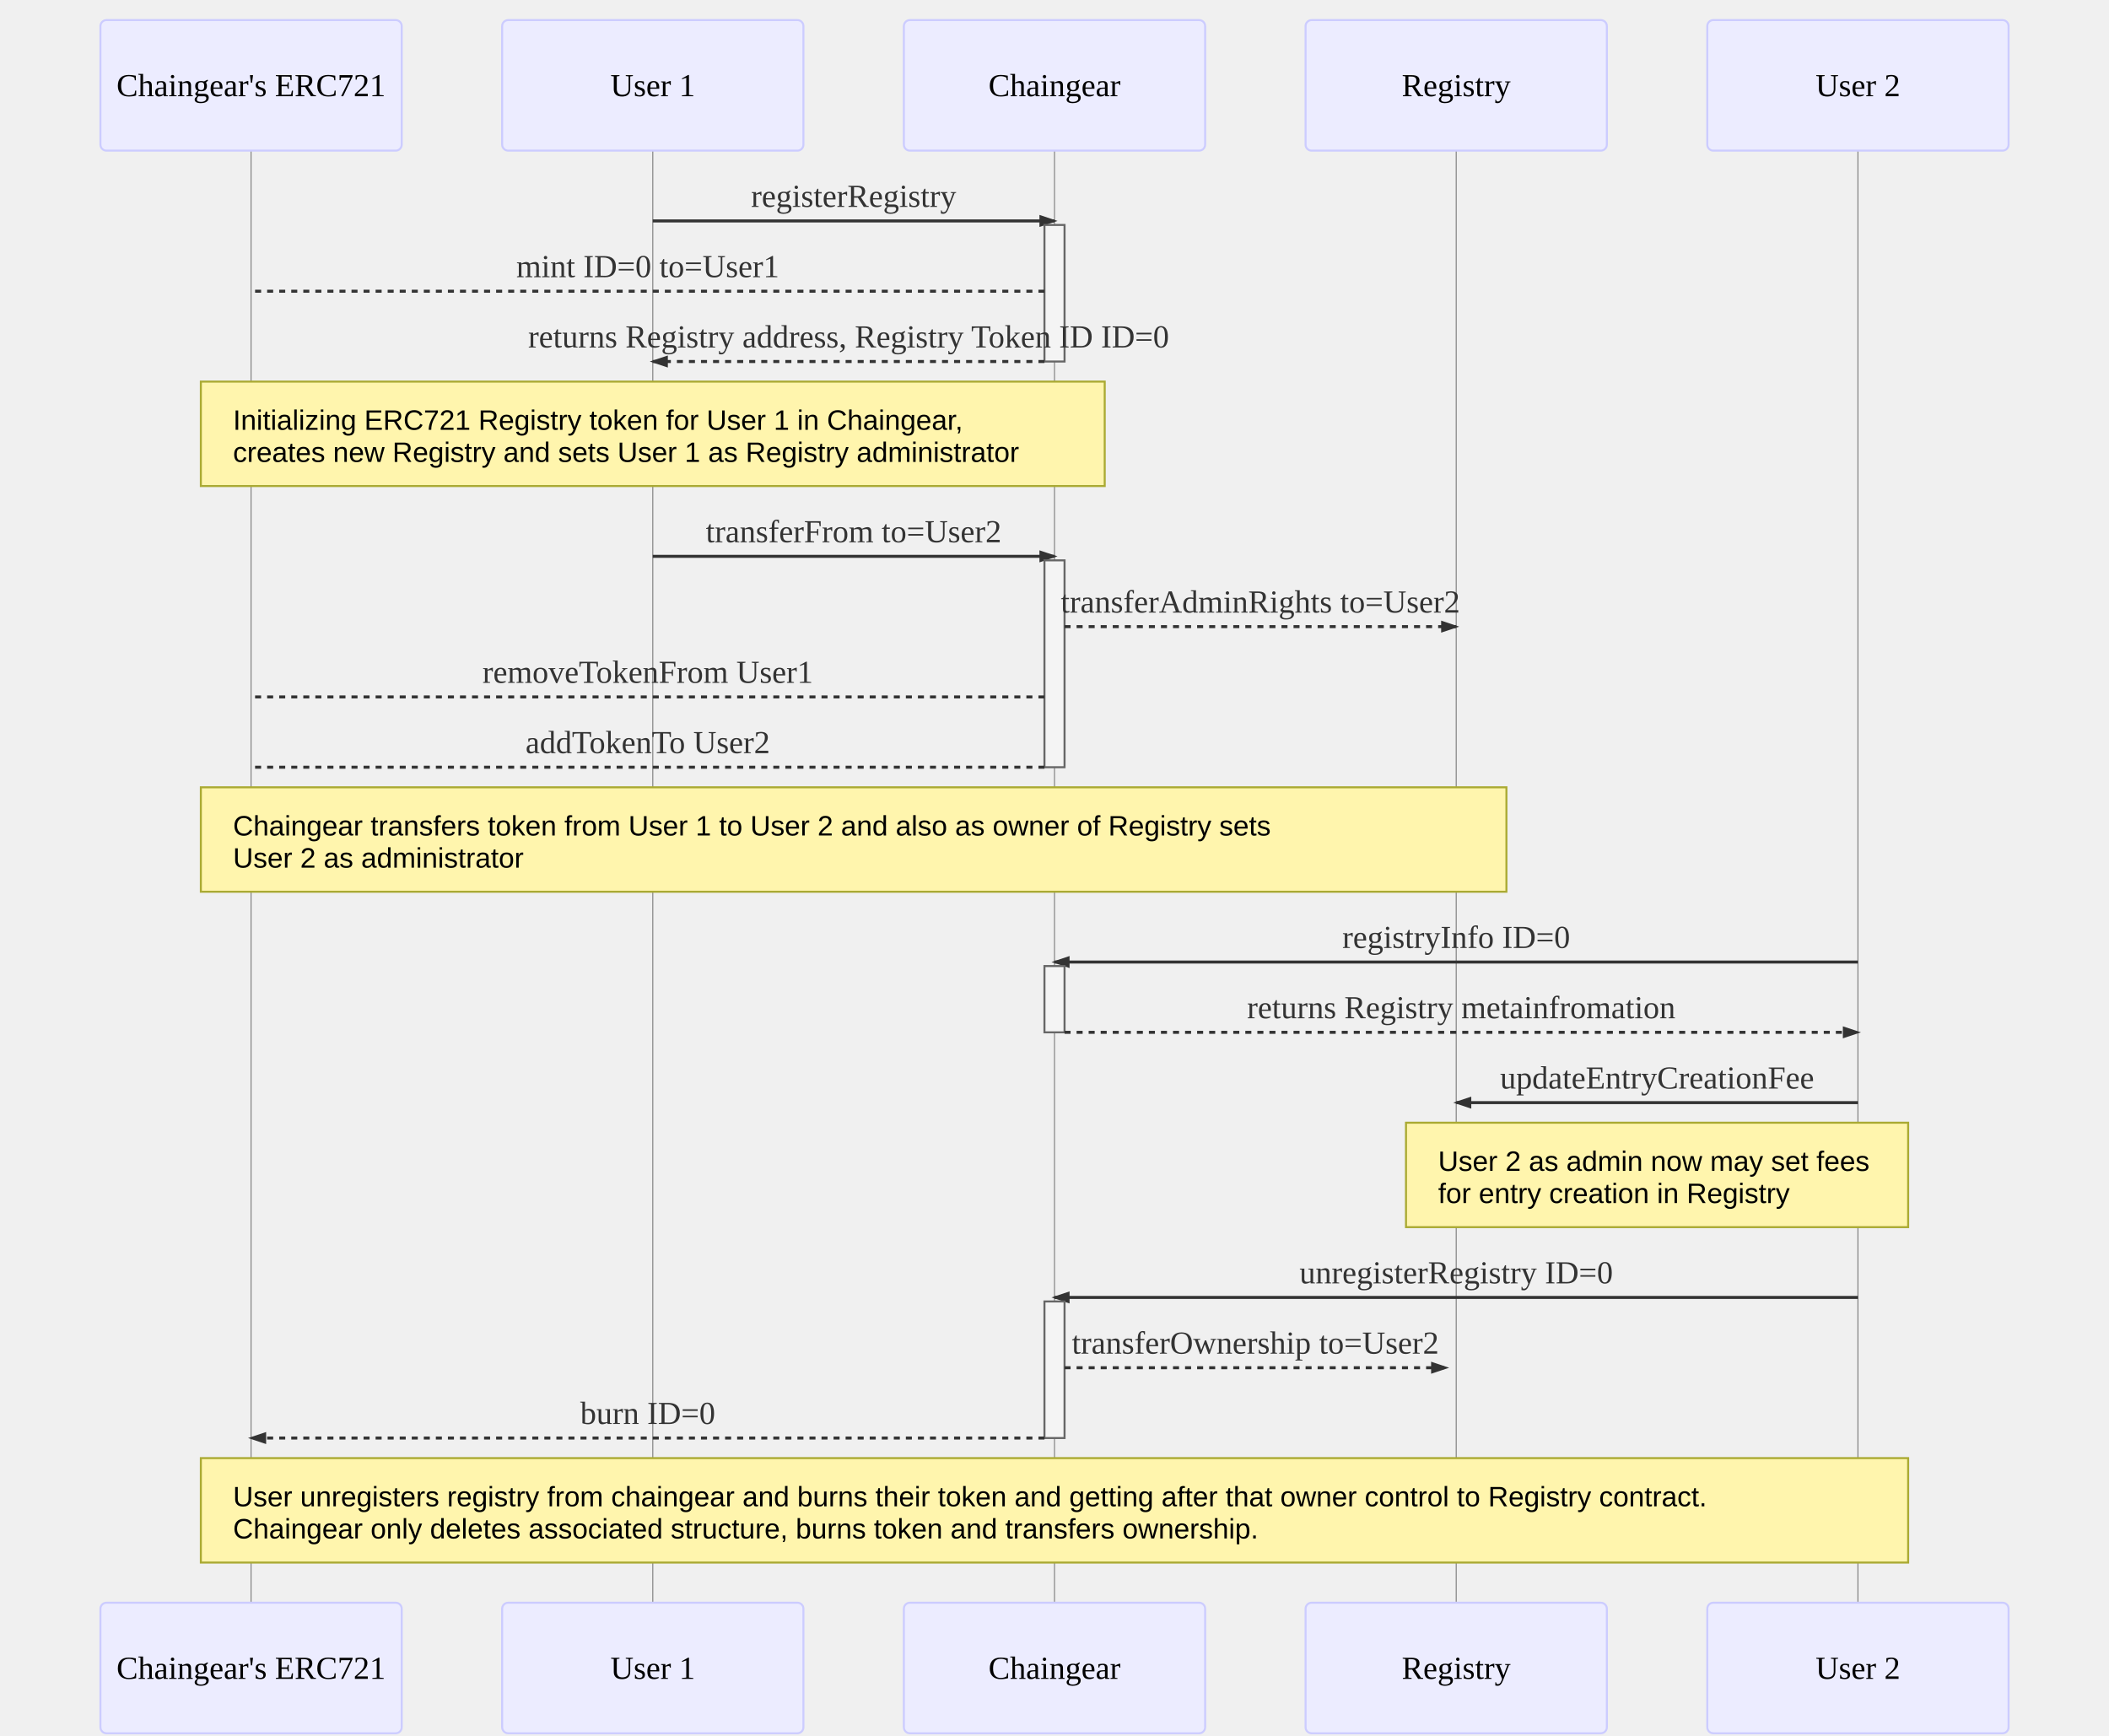
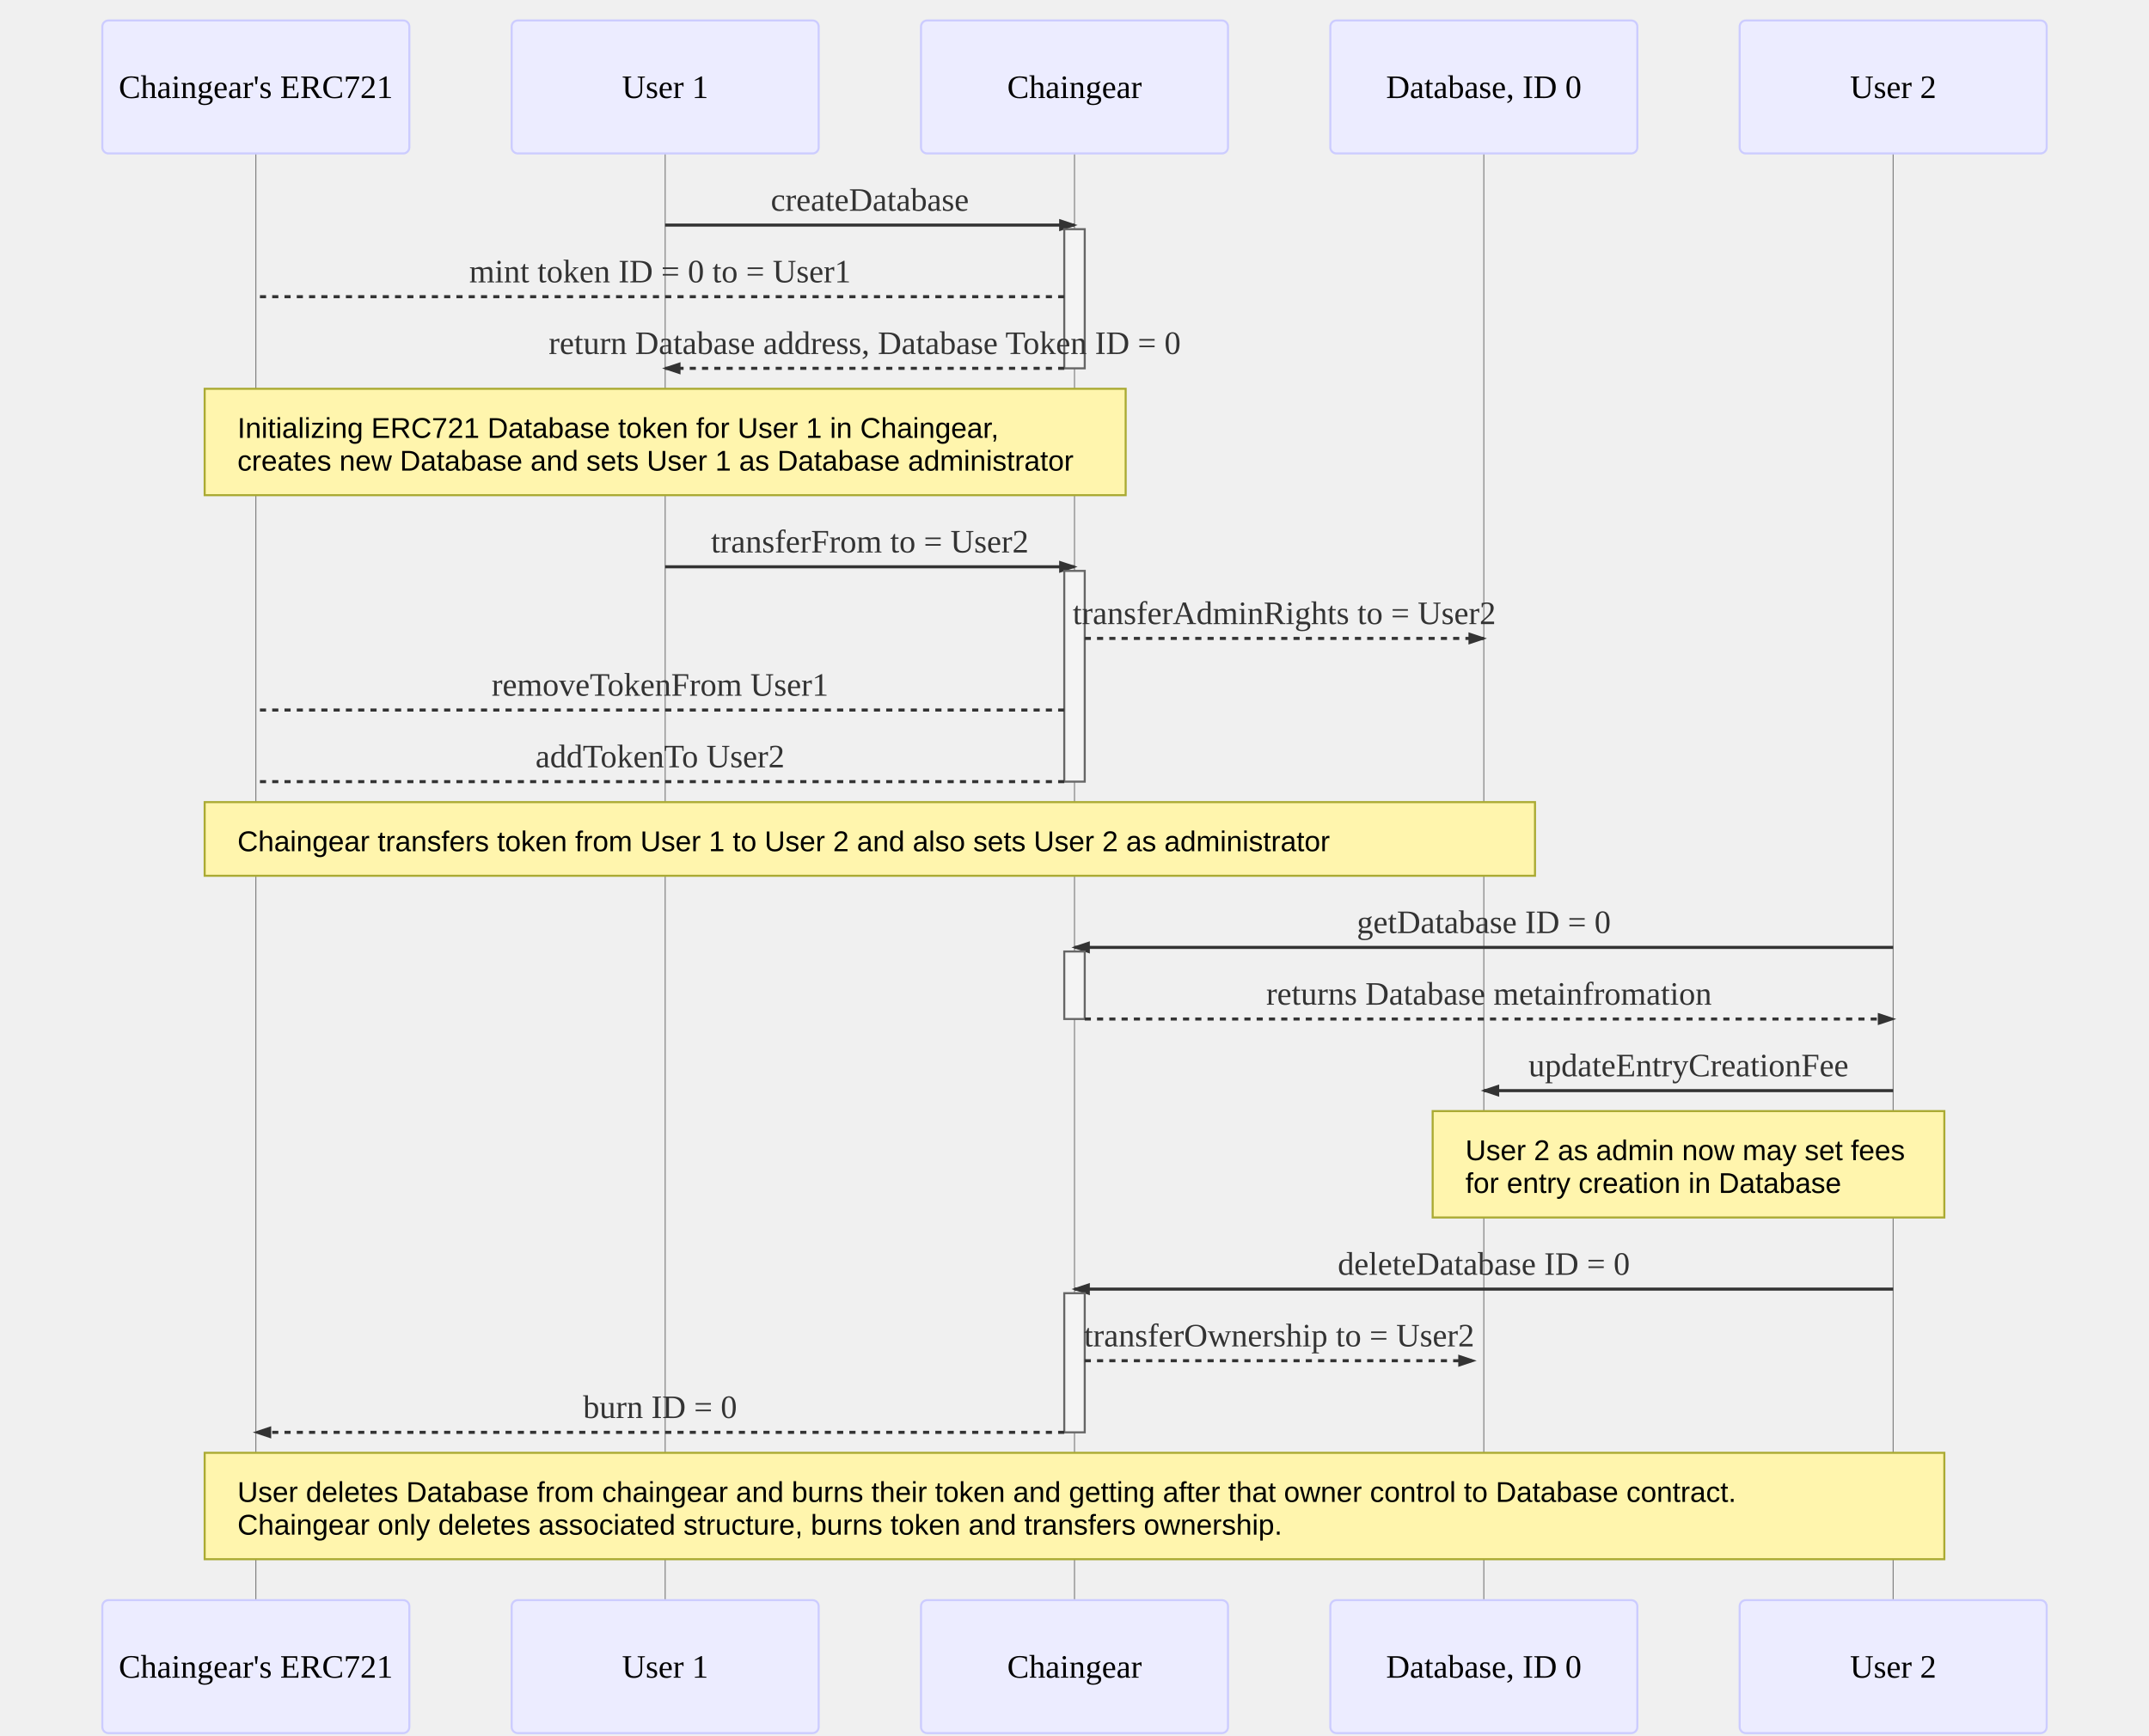
- <svg xmlns="http://www.w3.org/2000/svg" id="mermaid-1536604176667" width="100%" height="100%" style="max-width:1050px;" viewBox="-50 -10 1050 864">
-   <style>#mermaid-1536604176667 .label{font-family:trebuchet ms,verdana,arial;color:#333}#mermaid-1536604176667 .node circle,#mermaid-1536604176667 .node ellipse,#mermaid-1536604176667 .node polygon,#mermaid-1536604176667 .node rect{fill:#ececff;stroke:#9370db;stroke-width:1px}#mermaid-1536604176667 .node.clickable{cursor:pointer}#mermaid-1536604176667 .arrowheadPath{fill:#333}#mermaid-1536604176667 .edgePath .path{stroke:#333;stroke-width:1.5px}#mermaid-1536604176667 .edgeLabel{background-color:#e8e8e8}#mermaid-1536604176667 .cluster rect{fill:#ffffde!important;stroke:#aa3!important;stroke-width:1px!important}#mermaid-1536604176667 .cluster text{fill:#333}#mermaid-1536604176667 div.mermaidTooltip{position:absolute;text-align:center;max-width:200px;padding:2px;font-family:trebuchet ms,verdana,arial;font-size:12px;background:#ffffde;border:1px solid #aa3;border-radius:2px;pointer-events:none;z-index:100}#mermaid-1536604176667 .actor{stroke:#ccf;fill:#ececff}#mermaid-1536604176667 text.actor{fill:#000;stroke:none}#mermaid-1536604176667 .actor-line{stroke:grey}#mermaid-1536604176667 .messageLine0{marker-end:"url(#arrowhead)"}#mermaid-1536604176667 .messageLine0,#mermaid-1536604176667 .messageLine1{stroke-width:1.5;stroke-dasharray:"2 2";stroke:#333}#mermaid-1536604176667 #arrowhead{fill:#333}#mermaid-1536604176667 #crosshead path{fill:#333!important;stroke:#333!important}#mermaid-1536604176667 .messageText{fill:#333;stroke:none}#mermaid-1536604176667 .labelBox{stroke:#ccf;fill:#ececff}#mermaid-1536604176667 .labelText,#mermaid-1536604176667 .loopText{fill:#000;stroke:none}#mermaid-1536604176667 .loopLine{stroke-width:2;stroke-dasharray:"2 2";marker-end:"url(#arrowhead)";stroke:#ccf}#mermaid-1536604176667 .note{stroke:#aa3;fill:#fff5ad}#mermaid-1536604176667 .noteText{fill:#000;stroke:none;font-family:trebuchet ms,verdana,arial;font-size:14px}#mermaid-1536604176667 .section{stroke:none;opacity:.2}#mermaid-1536604176667 .section0{fill:rgba(102,102,255,.49)}#mermaid-1536604176667 .section2{fill:#fff400}#mermaid-1536604176667 .section1,#mermaid-1536604176667 .section3{fill:#fff;opacity:.2}#mermaid-1536604176667 .sectionTitle0,#mermaid-1536604176667 .sectionTitle1,#mermaid-1536604176667 .sectionTitle2,#mermaid-1536604176667 .sectionTitle3{fill:#333}#mermaid-1536604176667 .sectionTitle{text-anchor:start;font-size:11px;text-height:14px}#mermaid-1536604176667 .grid .tick{stroke:#d3d3d3;opacity:.3;shape-rendering:crispEdges}#mermaid-1536604176667 .grid path{stroke-width:0}#mermaid-1536604176667 .today{fill:none;stroke:red;stroke-width:2px}#mermaid-1536604176667 .task{stroke-width:2}#mermaid-1536604176667 .taskText{text-anchor:middle;font-size:11px}#mermaid-1536604176667 .taskTextOutsideRight{fill:#000;text-anchor:start;font-size:11px}#mermaid-1536604176667 .taskTextOutsideLeft{fill:#000;text-anchor:end;font-size:11px}#mermaid-1536604176667 .taskText0,#mermaid-1536604176667 .taskText1,#mermaid-1536604176667 .taskText2,#mermaid-1536604176667 .taskText3{fill:#fff}#mermaid-1536604176667 .task0,#mermaid-1536604176667 .task1,#mermaid-1536604176667 .task2,#mermaid-1536604176667 .task3{fill:#8a90dd;stroke:#534fbc}#mermaid-1536604176667 .taskTextOutside0,#mermaid-1536604176667 .taskTextOutside1,#mermaid-1536604176667 .taskTextOutside2,#mermaid-1536604176667 .taskTextOutside3{fill:#000}#mermaid-1536604176667 .active0,#mermaid-1536604176667 .active1,#mermaid-1536604176667 .active2,#mermaid-1536604176667 .active3{fill:#bfc7ff;stroke:#534fbc}#mermaid-1536604176667 .activeText0,#mermaid-1536604176667 .activeText1,#mermaid-1536604176667 .activeText2,#mermaid-1536604176667 .activeText3{fill:#000!important}#mermaid-1536604176667 .done0,#mermaid-1536604176667 .done1,#mermaid-1536604176667 .done2,#mermaid-1536604176667 .done3{stroke:grey;fill:#d3d3d3;stroke-width:2}#mermaid-1536604176667 .doneText0,#mermaid-1536604176667 .doneText1,#mermaid-1536604176667 .doneText2,#mermaid-1536604176667 .doneText3{fill:#000!important}#mermaid-1536604176667 .crit0,#mermaid-1536604176667 .crit1,#mermaid-1536604176667 .crit2,#mermaid-1536604176667 .crit3{stroke:#f88;fill:red;stroke-width:2}#mermaid-1536604176667 .activeCrit0,#mermaid-1536604176667 .activeCrit1,#mermaid-1536604176667 .activeCrit2,#mermaid-1536604176667 .activeCrit3{stroke:#f88;fill:#bfc7ff;stroke-width:2}#mermaid-1536604176667 .doneCrit0,#mermaid-1536604176667 .doneCrit1,#mermaid-1536604176667 .doneCrit2,#mermaid-1536604176667 .doneCrit3{stroke:#f88;fill:#d3d3d3;stroke-width:2;cursor:pointer;shape-rendering:crispEdges}#mermaid-1536604176667 .activeCritText0,#mermaid-1536604176667 .activeCritText1,#mermaid-1536604176667 .activeCritText2,#mermaid-1536604176667 .activeCritText3,#mermaid-1536604176667 .doneCritText0,#mermaid-1536604176667 .doneCritText1,#mermaid-1536604176667 .doneCritText2,#mermaid-1536604176667 .doneCritText3{fill:#000!important}#mermaid-1536604176667 .titleText{text-anchor:middle;font-size:18px;fill:#000}#mermaid-1536604176667 g.classGroup text{fill:#9370db;stroke:none;font-family:trebuchet ms,verdana,arial;font-size:10px}#mermaid-1536604176667 g.classGroup rect{fill:#ececff;stroke:#9370db}#mermaid-1536604176667 g.classGroup line{stroke:#9370db;stroke-width:1}#mermaid-1536604176667 .classLabel .box{stroke:none;stroke-width:0;fill:#ececff;opacity:.5}#mermaid-1536604176667 .classLabel .label{fill:#9370db;font-size:10px}#mermaid-1536604176667 .relation{stroke:#9370db;stroke-width:1;fill:none}#mermaid-1536604176667 #compositionEnd,#mermaid-1536604176667 #compositionStart{fill:#9370db;stroke:#9370db;stroke-width:1}#mermaid-1536604176667 #aggregationEnd,#mermaid-1536604176667 #aggregationStart{fill:#ececff;stroke:#9370db;stroke-width:1}#mermaid-1536604176667 #dependencyEnd,#mermaid-1536604176667 #dependencyStart,#mermaid-1536604176667 #extensionEnd,#mermaid-1536604176667 #extensionStart{fill:#9370db;stroke:#9370db;stroke-width:1}#mermaid-1536604176667 .branch-label,#mermaid-1536604176667 .commit-id,#mermaid-1536604176667 .commit-msg{fill:#d3d3d3;color:#d3d3d3}</style>
-   <style>#mermaid-1536604176667 {
+ <svg xmlns="http://www.w3.org/2000/svg" id="mermaid-1544096248258" width="100%" height="100%" style="max-width:1050px;" viewBox="-50 -10 1050 848">
+   <style>#mermaid-1544096248258 .label{font-family:trebuchet ms,verdana,arial;color:#333}#mermaid-1544096248258 .node circle,#mermaid-1544096248258 .node ellipse,#mermaid-1544096248258 .node polygon,#mermaid-1544096248258 .node rect{fill:#ececff;stroke:#9370db;stroke-width:1px}#mermaid-1544096248258 .node.clickable{cursor:pointer}#mermaid-1544096248258 .arrowheadPath{fill:#333}#mermaid-1544096248258 .edgePath .path{stroke:#333;stroke-width:1.5px}#mermaid-1544096248258 .edgeLabel{background-color:#e8e8e8}#mermaid-1544096248258 .cluster rect{fill:#ffffde!important;stroke:#aa3!important;stroke-width:1px!important}#mermaid-1544096248258 .cluster text{fill:#333}#mermaid-1544096248258 div.mermaidTooltip{position:absolute;text-align:center;max-width:200px;padding:2px;font-family:trebuchet ms,verdana,arial;font-size:12px;background:#ffffde;border:1px solid #aa3;border-radius:2px;pointer-events:none;z-index:100}#mermaid-1544096248258 .actor{stroke:#ccf;fill:#ececff}#mermaid-1544096248258 text.actor{fill:#000;stroke:none}#mermaid-1544096248258 .actor-line{stroke:grey}#mermaid-1544096248258 .messageLine0{marker-end:"url(#arrowhead)"}#mermaid-1544096248258 .messageLine0,#mermaid-1544096248258 .messageLine1{stroke-width:1.5;stroke-dasharray:"2 2";stroke:#333}#mermaid-1544096248258 #arrowhead{fill:#333}#mermaid-1544096248258 #crosshead path{fill:#333!important;stroke:#333!important}#mermaid-1544096248258 .messageText{fill:#333;stroke:none}#mermaid-1544096248258 .labelBox{stroke:#ccf;fill:#ececff}#mermaid-1544096248258 .labelText,#mermaid-1544096248258 .loopText{fill:#000;stroke:none}#mermaid-1544096248258 .loopLine{stroke-width:2;stroke-dasharray:"2 2";marker-end:"url(#arrowhead)";stroke:#ccf}#mermaid-1544096248258 .note{stroke:#aa3;fill:#fff5ad}#mermaid-1544096248258 .noteText{fill:#000;stroke:none;font-family:trebuchet ms,verdana,arial;font-size:14px}#mermaid-1544096248258 .section{stroke:none;opacity:.2}#mermaid-1544096248258 .section0{fill:rgba(102,102,255,.49)}#mermaid-1544096248258 .section2{fill:#fff400}#mermaid-1544096248258 .section1,#mermaid-1544096248258 .section3{fill:#fff;opacity:.2}#mermaid-1544096248258 .sectionTitle0,#mermaid-1544096248258 .sectionTitle1,#mermaid-1544096248258 .sectionTitle2,#mermaid-1544096248258 .sectionTitle3{fill:#333}#mermaid-1544096248258 .sectionTitle{text-anchor:start;font-size:11px;text-height:14px}#mermaid-1544096248258 .grid .tick{stroke:#d3d3d3;opacity:.3;shape-rendering:crispEdges}#mermaid-1544096248258 .grid path{stroke-width:0}#mermaid-1544096248258 .today{fill:none;stroke:red;stroke-width:2px}#mermaid-1544096248258 .task{stroke-width:2}#mermaid-1544096248258 .taskText{text-anchor:middle;font-size:11px}#mermaid-1544096248258 .taskTextOutsideRight{fill:#000;text-anchor:start;font-size:11px}#mermaid-1544096248258 .taskTextOutsideLeft{fill:#000;text-anchor:end;font-size:11px}#mermaid-1544096248258 .taskText0,#mermaid-1544096248258 .taskText1,#mermaid-1544096248258 .taskText2,#mermaid-1544096248258 .taskText3{fill:#fff}#mermaid-1544096248258 .task0,#mermaid-1544096248258 .task1,#mermaid-1544096248258 .task2,#mermaid-1544096248258 .task3{fill:#8a90dd;stroke:#534fbc}#mermaid-1544096248258 .taskTextOutside0,#mermaid-1544096248258 .taskTextOutside1,#mermaid-1544096248258 .taskTextOutside2,#mermaid-1544096248258 .taskTextOutside3{fill:#000}#mermaid-1544096248258 .active0,#mermaid-1544096248258 .active1,#mermaid-1544096248258 .active2,#mermaid-1544096248258 .active3{fill:#bfc7ff;stroke:#534fbc}#mermaid-1544096248258 .activeText0,#mermaid-1544096248258 .activeText1,#mermaid-1544096248258 .activeText2,#mermaid-1544096248258 .activeText3{fill:#000!important}#mermaid-1544096248258 .done0,#mermaid-1544096248258 .done1,#mermaid-1544096248258 .done2,#mermaid-1544096248258 .done3{stroke:grey;fill:#d3d3d3;stroke-width:2}#mermaid-1544096248258 .doneText0,#mermaid-1544096248258 .doneText1,#mermaid-1544096248258 .doneText2,#mermaid-1544096248258 .doneText3{fill:#000!important}#mermaid-1544096248258 .crit0,#mermaid-1544096248258 .crit1,#mermaid-1544096248258 .crit2,#mermaid-1544096248258 .crit3{stroke:#f88;fill:red;stroke-width:2}#mermaid-1544096248258 .activeCrit0,#mermaid-1544096248258 .activeCrit1,#mermaid-1544096248258 .activeCrit2,#mermaid-1544096248258 .activeCrit3{stroke:#f88;fill:#bfc7ff;stroke-width:2}#mermaid-1544096248258 .doneCrit0,#mermaid-1544096248258 .doneCrit1,#mermaid-1544096248258 .doneCrit2,#mermaid-1544096248258 .doneCrit3{stroke:#f88;fill:#d3d3d3;stroke-width:2;cursor:pointer;shape-rendering:crispEdges}#mermaid-1544096248258 .activeCritText0,#mermaid-1544096248258 .activeCritText1,#mermaid-1544096248258 .activeCritText2,#mermaid-1544096248258 .activeCritText3,#mermaid-1544096248258 .doneCritText0,#mermaid-1544096248258 .doneCritText1,#mermaid-1544096248258 .doneCritText2,#mermaid-1544096248258 .doneCritText3{fill:#000!important}#mermaid-1544096248258 .titleText{text-anchor:middle;font-size:18px;fill:#000}#mermaid-1544096248258 g.classGroup text{fill:#9370db;stroke:none;font-family:trebuchet ms,verdana,arial;font-size:10px}#mermaid-1544096248258 g.classGroup rect{fill:#ececff;stroke:#9370db}#mermaid-1544096248258 g.classGroup line{stroke:#9370db;stroke-width:1}#mermaid-1544096248258 .classLabel .box{stroke:none;stroke-width:0;fill:#ececff;opacity:.5}#mermaid-1544096248258 .classLabel .label{fill:#9370db;font-size:10px}#mermaid-1544096248258 .relation{stroke:#9370db;stroke-width:1;fill:none}#mermaid-1544096248258 #compositionEnd,#mermaid-1544096248258 #compositionStart{fill:#9370db;stroke:#9370db;stroke-width:1}#mermaid-1544096248258 #aggregationEnd,#mermaid-1544096248258 #aggregationStart{fill:#ececff;stroke:#9370db;stroke-width:1}#mermaid-1544096248258 #dependencyEnd,#mermaid-1544096248258 #dependencyStart,#mermaid-1544096248258 #extensionEnd,#mermaid-1544096248258 #extensionStart{fill:#9370db;stroke:#9370db;stroke-width:1}#mermaid-1544096248258 .branch-label,#mermaid-1544096248258 .commit-id,#mermaid-1544096248258 .commit-msg{fill:#d3d3d3;color:#d3d3d3}</style>
+   <style>#mermaid-1544096248258 {
    color: rgb(0, 0, 0);
    font: normal normal 400 normal 16px / normal "Times New Roman";
  }</style>
  <g />
  <g>
-     <line id="actor0" x1="75" y1="5" x2="75" y2="853" class="actor-line" stroke-width="0.5px" stroke="#999" />
+     <line id="actor0" x1="75" y1="5" x2="75" y2="837" class="actor-line" stroke-width="0.5px" stroke="#999" />
    <rect x="0" y="0" fill="#eaeaea" stroke="#666" width="150" height="65" rx="3" ry="3" class="actor" />
    <text x="75" y="32.5" dominant-baseline="central" alignment-baseline="central" class="actor" style="text-anchor: middle;">
      <tspan x="75" dy="0">Chaingear's ERC721</tspan>
    </text>
  </g>
  <g>
-     <line id="actor1" x1="275" y1="5" x2="275" y2="853" class="actor-line" stroke-width="0.5px" stroke="#999" />
+     <line id="actor1" x1="275" y1="5" x2="275" y2="837" class="actor-line" stroke-width="0.5px" stroke="#999" />
    <rect x="200" y="0" fill="#eaeaea" stroke="#666" width="150" height="65" rx="3" ry="3" class="actor" />
    <text x="275" y="32.5" dominant-baseline="central" alignment-baseline="central" class="actor" style="text-anchor: middle;">
      <tspan x="275" dy="0">User 1</tspan>
    </text>
  </g>
  <g>
-     <line id="actor2" x1="475" y1="5" x2="475" y2="853" class="actor-line" stroke-width="0.5px" stroke="#999" />
+     <line id="actor2" x1="475" y1="5" x2="475" y2="837" class="actor-line" stroke-width="0.5px" stroke="#999" />
    <rect x="400" y="0" fill="#eaeaea" stroke="#666" width="150" height="65" rx="3" ry="3" class="actor" />
    <text x="475" y="32.5" dominant-baseline="central" alignment-baseline="central" class="actor" style="text-anchor: middle;">
      <tspan x="475" dy="0">Chaingear</tspan>
    </text>
  </g>
  <g>
-     <line id="actor3" x1="675" y1="5" x2="675" y2="853" class="actor-line" stroke-width="0.5px" stroke="#999" />
+     <line id="actor3" x1="675" y1="5" x2="675" y2="837" class="actor-line" stroke-width="0.5px" stroke="#999" />
    <rect x="600" y="0" fill="#eaeaea" stroke="#666" width="150" height="65" rx="3" ry="3" class="actor" />
    <text x="675" y="32.5" dominant-baseline="central" alignment-baseline="central" class="actor" style="text-anchor: middle;">
-       <tspan x="675" dy="0">Registry</tspan>
+       <tspan x="675" dy="0">Database, ID 0</tspan>
    </text>
  </g>
  <g>
-     <line id="actor4" x1="875" y1="5" x2="875" y2="853" class="actor-line" stroke-width="0.5px" stroke="#999" />
+     <line id="actor4" x1="875" y1="5" x2="875" y2="837" class="actor-line" stroke-width="0.5px" stroke="#999" />
    <rect x="800" y="0" fill="#eaeaea" stroke="#666" width="150" height="65" rx="3" ry="3" class="actor" />
    <text x="875" y="32.5" dominant-baseline="central" alignment-baseline="central" class="actor" style="text-anchor: middle;">
      <tspan x="875" dy="0">User 2</tspan>
    </text>
  </g>
  <defs>
    <marker id="arrowhead" refX="5" refY="2" markerWidth="6" markerHeight="4" orient="auto">
      <path d="M 0,0 V 4 L6,2 Z" />
    </marker>
  </defs>
  <defs>
    <marker id="crosshead" markerWidth="15" markerHeight="8" orient="auto" refX="16" refY="4">
      <path fill="black" stroke="#000000" stroke-width="1px" d="M 9,2 V 6 L16,4 Z" style="stroke-dasharray: 0, 0;" />
      <path fill="none" stroke="#000000" stroke-width="1px" d="M 0,1 L 6,7 M 6,1 L 0,7" style="stroke-dasharray: 0, 0;" />
    </marker>
  </defs>
  <g>
-     <text x="375" y="93" class="messageText" style="text-anchor: middle;">registerRegistry</text>
+     <text x="375" y="93" class="messageText" style="text-anchor: middle;">createDatabase</text>
    <line x1="275" y1="100" x2="475" y2="100" class="messageLine0" stroke-width="2" stroke="black" marker-end="url(#arrowhead)" style="fill: none;" />
  </g>
  <g>
    <rect x="470" y="102" fill="#f4f4f4" stroke="#666" width="10" height="68" rx="0" ry="0" />
  </g>
  <g>
-     <text x="272.5" y="128" class="messageText" style="text-anchor: middle;">mint ID=0 to=User1</text>
+     <text x="272.5" y="128" class="messageText" style="text-anchor: middle;">mint token ID = 0 to = User1</text>
    <line x1="470" y1="135" x2="75" y2="135" class="messageLine1" stroke-width="2" stroke="black" style="stroke-dasharray: 3, 3; fill: none;" />
  </g>
  <g>
-     <text x="372.5" y="163" class="messageText" style="text-anchor: middle;">returns Registry address, Registry Token ID ID=0</text>
+     <text x="372.5" y="163" class="messageText" style="text-anchor: middle;">return Database address, Database Token ID = 0</text>
    <line x1="470" y1="170" x2="275" y2="170" class="messageLine1" stroke-width="2" stroke="black" marker-end="url(#arrowhead)" style="stroke-dasharray: 3, 3; fill: none;" />
  </g>
  <g>
    <rect x="50" y="180" fill="#EDF2AE" stroke="#666" width="450" height="52" rx="0" ry="0" class="note" />
    <text x="46" y="204" fill="black" class="noteText">
-       <tspan x="66" fill="black">Initializing ERC721 Registry token for User 1 in Chaingear, </tspan>
+       <tspan x="66" fill="black">Initializing ERC721 Database token for User 1 in Chaingear, </tspan>
    </text>
    <text x="46" y="220" fill="black" class="noteText">
-       <tspan x="66" fill="black"> creates new Registry and sets User 1 as Registry administrator</tspan>
+       <tspan x="66" fill="black"> creates new Database and sets User 1 as Database administrator</tspan>
    </text>
  </g>
  <g>
-     <text x="375" y="260" class="messageText" style="text-anchor: middle;">transferFrom to=User2</text>
+     <text x="375" y="260" class="messageText" style="text-anchor: middle;">transferFrom to = User2</text>
    <line x1="275" y1="267" x2="475" y2="267" class="messageLine0" stroke-width="2" stroke="black" marker-end="url(#arrowhead)" style="fill: none;" />
  </g>
  <g>
    <rect x="470" y="269" fill="#f4f4f4" stroke="#666" width="10" height="103" rx="0" ry="0" />
  </g>
  <g>
-     <text x="577.5" y="295" class="messageText" style="text-anchor: middle;">transferAdminRights to=User2</text>
+     <text x="577.5" y="295" class="messageText" style="text-anchor: middle;">transferAdminRights to = User2</text>
    <line x1="480" y1="302" x2="675" y2="302" class="messageLine1" stroke-width="2" stroke="black" marker-end="url(#arrowhead)" style="stroke-dasharray: 3, 3; fill: none;" />
  </g>
  <g>
    <text x="272.5" y="330" class="messageText" style="text-anchor: middle;">removeTokenFrom User1</text>
    <line x1="470" y1="337" x2="75" y2="337" class="messageLine1" stroke-width="2" stroke="black" style="stroke-dasharray: 3, 3; fill: none;" />
  </g>
  <g>
    <text x="272.5" y="365" class="messageText" style="text-anchor: middle;">addTokenTo User2</text>
    <line x1="470" y1="372" x2="75" y2="372" class="messageLine1" stroke-width="2" stroke="black" style="stroke-dasharray: 3, 3; fill: none;" />
  </g>
  <g>
-     <rect x="50" y="382" fill="#EDF2AE" stroke="#666" width="650" height="52" rx="0" ry="0" class="note" />
+     <rect x="50" y="382" fill="#EDF2AE" stroke="#666" width="650" height="36" rx="0" ry="0" class="note" />
    <text x="46" y="406" fill="black" class="noteText">
-       <tspan x="66" fill="black">Chaingear transfers token from User 1 to User 2 and also as owner of Registry sets </tspan>
-     </text>
-     <text x="46" y="422" fill="black" class="noteText">
-       <tspan x="66" fill="black"> User 2 as administrator</tspan>
+       <tspan x="66" fill="black">Chaingear transfers token from User 1 to User 2 and also sets User 2 as administrator</tspan>
    </text>
  </g>
  <g>
-     <text x="675" y="462" class="messageText" style="text-anchor: middle;">registryInfo ID=0</text>
-     <line x1="875" y1="469" x2="475" y2="469" class="messageLine0" stroke-width="2" stroke="black" marker-end="url(#arrowhead)" style="fill: none;" />
+     <text x="675" y="446" class="messageText" style="text-anchor: middle;">getDatabase ID = 0</text>
+     <line x1="875" y1="453" x2="475" y2="453" class="messageLine0" stroke-width="2" stroke="black" marker-end="url(#arrowhead)" style="fill: none;" />
  </g>
  <g>
-     <rect x="470" y="471" fill="#f4f4f4" stroke="#666" width="10" height="33" rx="0" ry="0" />
+     <rect x="470" y="455" fill="#f4f4f4" stroke="#666" width="10" height="33" rx="0" ry="0" />
  </g>
  <g>
-     <text x="677.5" y="497" class="messageText" style="text-anchor: middle;">returns Registry metainfromation</text>
-     <line x1="480" y1="504" x2="875" y2="504" class="messageLine1" stroke-width="2" stroke="black" marker-end="url(#arrowhead)" style="stroke-dasharray: 3, 3; fill: none;" />
+     <text x="677.5" y="481" class="messageText" style="text-anchor: middle;">returns Database metainfromation</text>
+     <line x1="480" y1="488" x2="875" y2="488" class="messageLine1" stroke-width="2" stroke="black" marker-end="url(#arrowhead)" style="stroke-dasharray: 3, 3; fill: none;" />
  </g>
  <g>
-     <text x="775" y="532" class="messageText" style="text-anchor: middle;">updateEntryCreationFee</text>
-     <line x1="875" y1="539" x2="675" y2="539" class="messageLine0" stroke-width="2" stroke="black" marker-end="url(#arrowhead)" style="fill: none;" />
+     <text x="775" y="516" class="messageText" style="text-anchor: middle;">updateEntryCreationFee</text>
+     <line x1="875" y1="523" x2="675" y2="523" class="messageLine0" stroke-width="2" stroke="black" marker-end="url(#arrowhead)" style="fill: none;" />
  </g>
  <g />
  <g>
-     <rect x="650" y="549" fill="#EDF2AE" stroke="#666" width="250" height="52" rx="0" ry="0" class="note" />
-     <text x="646" y="573" fill="black" class="noteText">
+     <rect x="650" y="533" fill="#EDF2AE" stroke="#666" width="250" height="52" rx="0" ry="0" class="note" />
+     <text x="646" y="557" fill="black" class="noteText">
      <tspan x="666" fill="black">User 2 as admin now may set fees </tspan>
    </text>
-     <text x="646" y="589" fill="black" class="noteText">
-       <tspan x="666" fill="black"> for entry creation in Registry</tspan>
+     <text x="646" y="573" fill="black" class="noteText">
+       <tspan x="666" fill="black"> for entry creation in Database</tspan>
    </text>
  </g>
  <g>
-     <text x="675" y="629" class="messageText" style="text-anchor: middle;">unregisterRegistry ID=0</text>
-     <line x1="875" y1="636" x2="475" y2="636" class="messageLine0" stroke-width="2" stroke="black" marker-end="url(#arrowhead)" style="fill: none;" />
+     <text x="675" y="613" class="messageText" style="text-anchor: middle;">deleteDatabase ID = 0</text>
+     <line x1="875" y1="620" x2="475" y2="620" class="messageLine0" stroke-width="2" stroke="black" marker-end="url(#arrowhead)" style="fill: none;" />
  </g>
  <g>
-     <rect x="470" y="638" fill="#f4f4f4" stroke="#666" width="10" height="68" rx="0" ry="0" />
+     <rect x="470" y="622" fill="#f4f4f4" stroke="#666" width="10" height="68" rx="0" ry="0" />
  </g>
  <g>
-     <text x="575" y="664" class="messageText" style="text-anchor: middle;">transferOwnership to=User2</text>
-     <line x1="480" y1="671" x2="670" y2="671" class="messageLine1" stroke-width="2" stroke="black" marker-end="url(#arrowhead)" style="stroke-dasharray: 3, 3; fill: none;" />
+     <text x="575" y="648" class="messageText" style="text-anchor: middle;">transferOwnership to = User2</text>
+     <line x1="480" y1="655" x2="670" y2="655" class="messageLine1" stroke-width="2" stroke="black" marker-end="url(#arrowhead)" style="stroke-dasharray: 3, 3; fill: none;" />
  </g>
  <g>
-     <text x="272.5" y="699" class="messageText" style="text-anchor: middle;">burn ID=0</text>
-     <line x1="470" y1="706" x2="75" y2="706" class="messageLine1" stroke-width="2" stroke="black" marker-end="url(#arrowhead)" style="stroke-dasharray: 3, 3; fill: none;" />
+     <text x="272.5" y="683" class="messageText" style="text-anchor: middle;">burn ID = 0</text>
+     <line x1="470" y1="690" x2="75" y2="690" class="messageLine1" stroke-width="2" stroke="black" marker-end="url(#arrowhead)" style="stroke-dasharray: 3, 3; fill: none;" />
  </g>
  <g>
-     <rect x="50" y="716" fill="#EDF2AE" stroke="#666" width="850" height="52" rx="0" ry="0" class="note" />
+     <rect x="50" y="700" fill="#EDF2AE" stroke="#666" width="850" height="52" rx="0" ry="0" class="note" />
+     <text x="46" y="724" fill="black" class="noteText">
+       <tspan x="66" fill="black">User deletes Database from chaingear and burns their token and getting after that owner control to Database contract. </tspan>
+     </text>
    <text x="46" y="740" fill="black" class="noteText">
-       <tspan x="66" fill="black">User unregisters registry from chaingear and burns their token and getting after that owner control to Registry contract. </tspan>
-     </text>
-     <text x="46" y="756" fill="black" class="noteText">
      <tspan x="66" fill="black"> Chaingear only deletes associated structure, burns token and transfers ownership.</tspan>
    </text>
  </g>
  <g>
-     <rect x="0" y="788" fill="#eaeaea" stroke="#666" width="150" height="65" rx="3" ry="3" class="actor" />
-     <text x="75" y="820.5" dominant-baseline="central" alignment-baseline="central" class="actor" style="text-anchor: middle;">
+     <rect x="0" y="772" fill="#eaeaea" stroke="#666" width="150" height="65" rx="3" ry="3" class="actor" />
+     <text x="75" y="804.5" dominant-baseline="central" alignment-baseline="central" class="actor" style="text-anchor: middle;">
      <tspan x="75" dy="0">Chaingear's ERC721</tspan>
    </text>
  </g>
  <g>
-     <rect x="200" y="788" fill="#eaeaea" stroke="#666" width="150" height="65" rx="3" ry="3" class="actor" />
-     <text x="275" y="820.5" dominant-baseline="central" alignment-baseline="central" class="actor" style="text-anchor: middle;">
+     <rect x="200" y="772" fill="#eaeaea" stroke="#666" width="150" height="65" rx="3" ry="3" class="actor" />
+     <text x="275" y="804.5" dominant-baseline="central" alignment-baseline="central" class="actor" style="text-anchor: middle;">
      <tspan x="275" dy="0">User 1</tspan>
    </text>
  </g>
  <g>
-     <rect x="400" y="788" fill="#eaeaea" stroke="#666" width="150" height="65" rx="3" ry="3" class="actor" />
-     <text x="475" y="820.5" dominant-baseline="central" alignment-baseline="central" class="actor" style="text-anchor: middle;">
+     <rect x="400" y="772" fill="#eaeaea" stroke="#666" width="150" height="65" rx="3" ry="3" class="actor" />
+     <text x="475" y="804.5" dominant-baseline="central" alignment-baseline="central" class="actor" style="text-anchor: middle;">
      <tspan x="475" dy="0">Chaingear</tspan>
    </text>
  </g>
  <g>
-     <rect x="600" y="788" fill="#eaeaea" stroke="#666" width="150" height="65" rx="3" ry="3" class="actor" />
-     <text x="675" y="820.5" dominant-baseline="central" alignment-baseline="central" class="actor" style="text-anchor: middle;">
-       <tspan x="675" dy="0">Registry</tspan>
+     <rect x="600" y="772" fill="#eaeaea" stroke="#666" width="150" height="65" rx="3" ry="3" class="actor" />
+     <text x="675" y="804.5" dominant-baseline="central" alignment-baseline="central" class="actor" style="text-anchor: middle;">
+       <tspan x="675" dy="0">Database, ID 0</tspan>
    </text>
  </g>
  <g>
-     <rect x="800" y="788" fill="#eaeaea" stroke="#666" width="150" height="65" rx="3" ry="3" class="actor" />
-     <text x="875" y="820.5" dominant-baseline="central" alignment-baseline="central" class="actor" style="text-anchor: middle;">
+     <rect x="800" y="772" fill="#eaeaea" stroke="#666" width="150" height="65" rx="3" ry="3" class="actor" />
+     <text x="875" y="804.5" dominant-baseline="central" alignment-baseline="central" class="actor" style="text-anchor: middle;">
      <tspan x="875" dy="0">User 2</tspan>
    </text>
  </g>
</svg>
